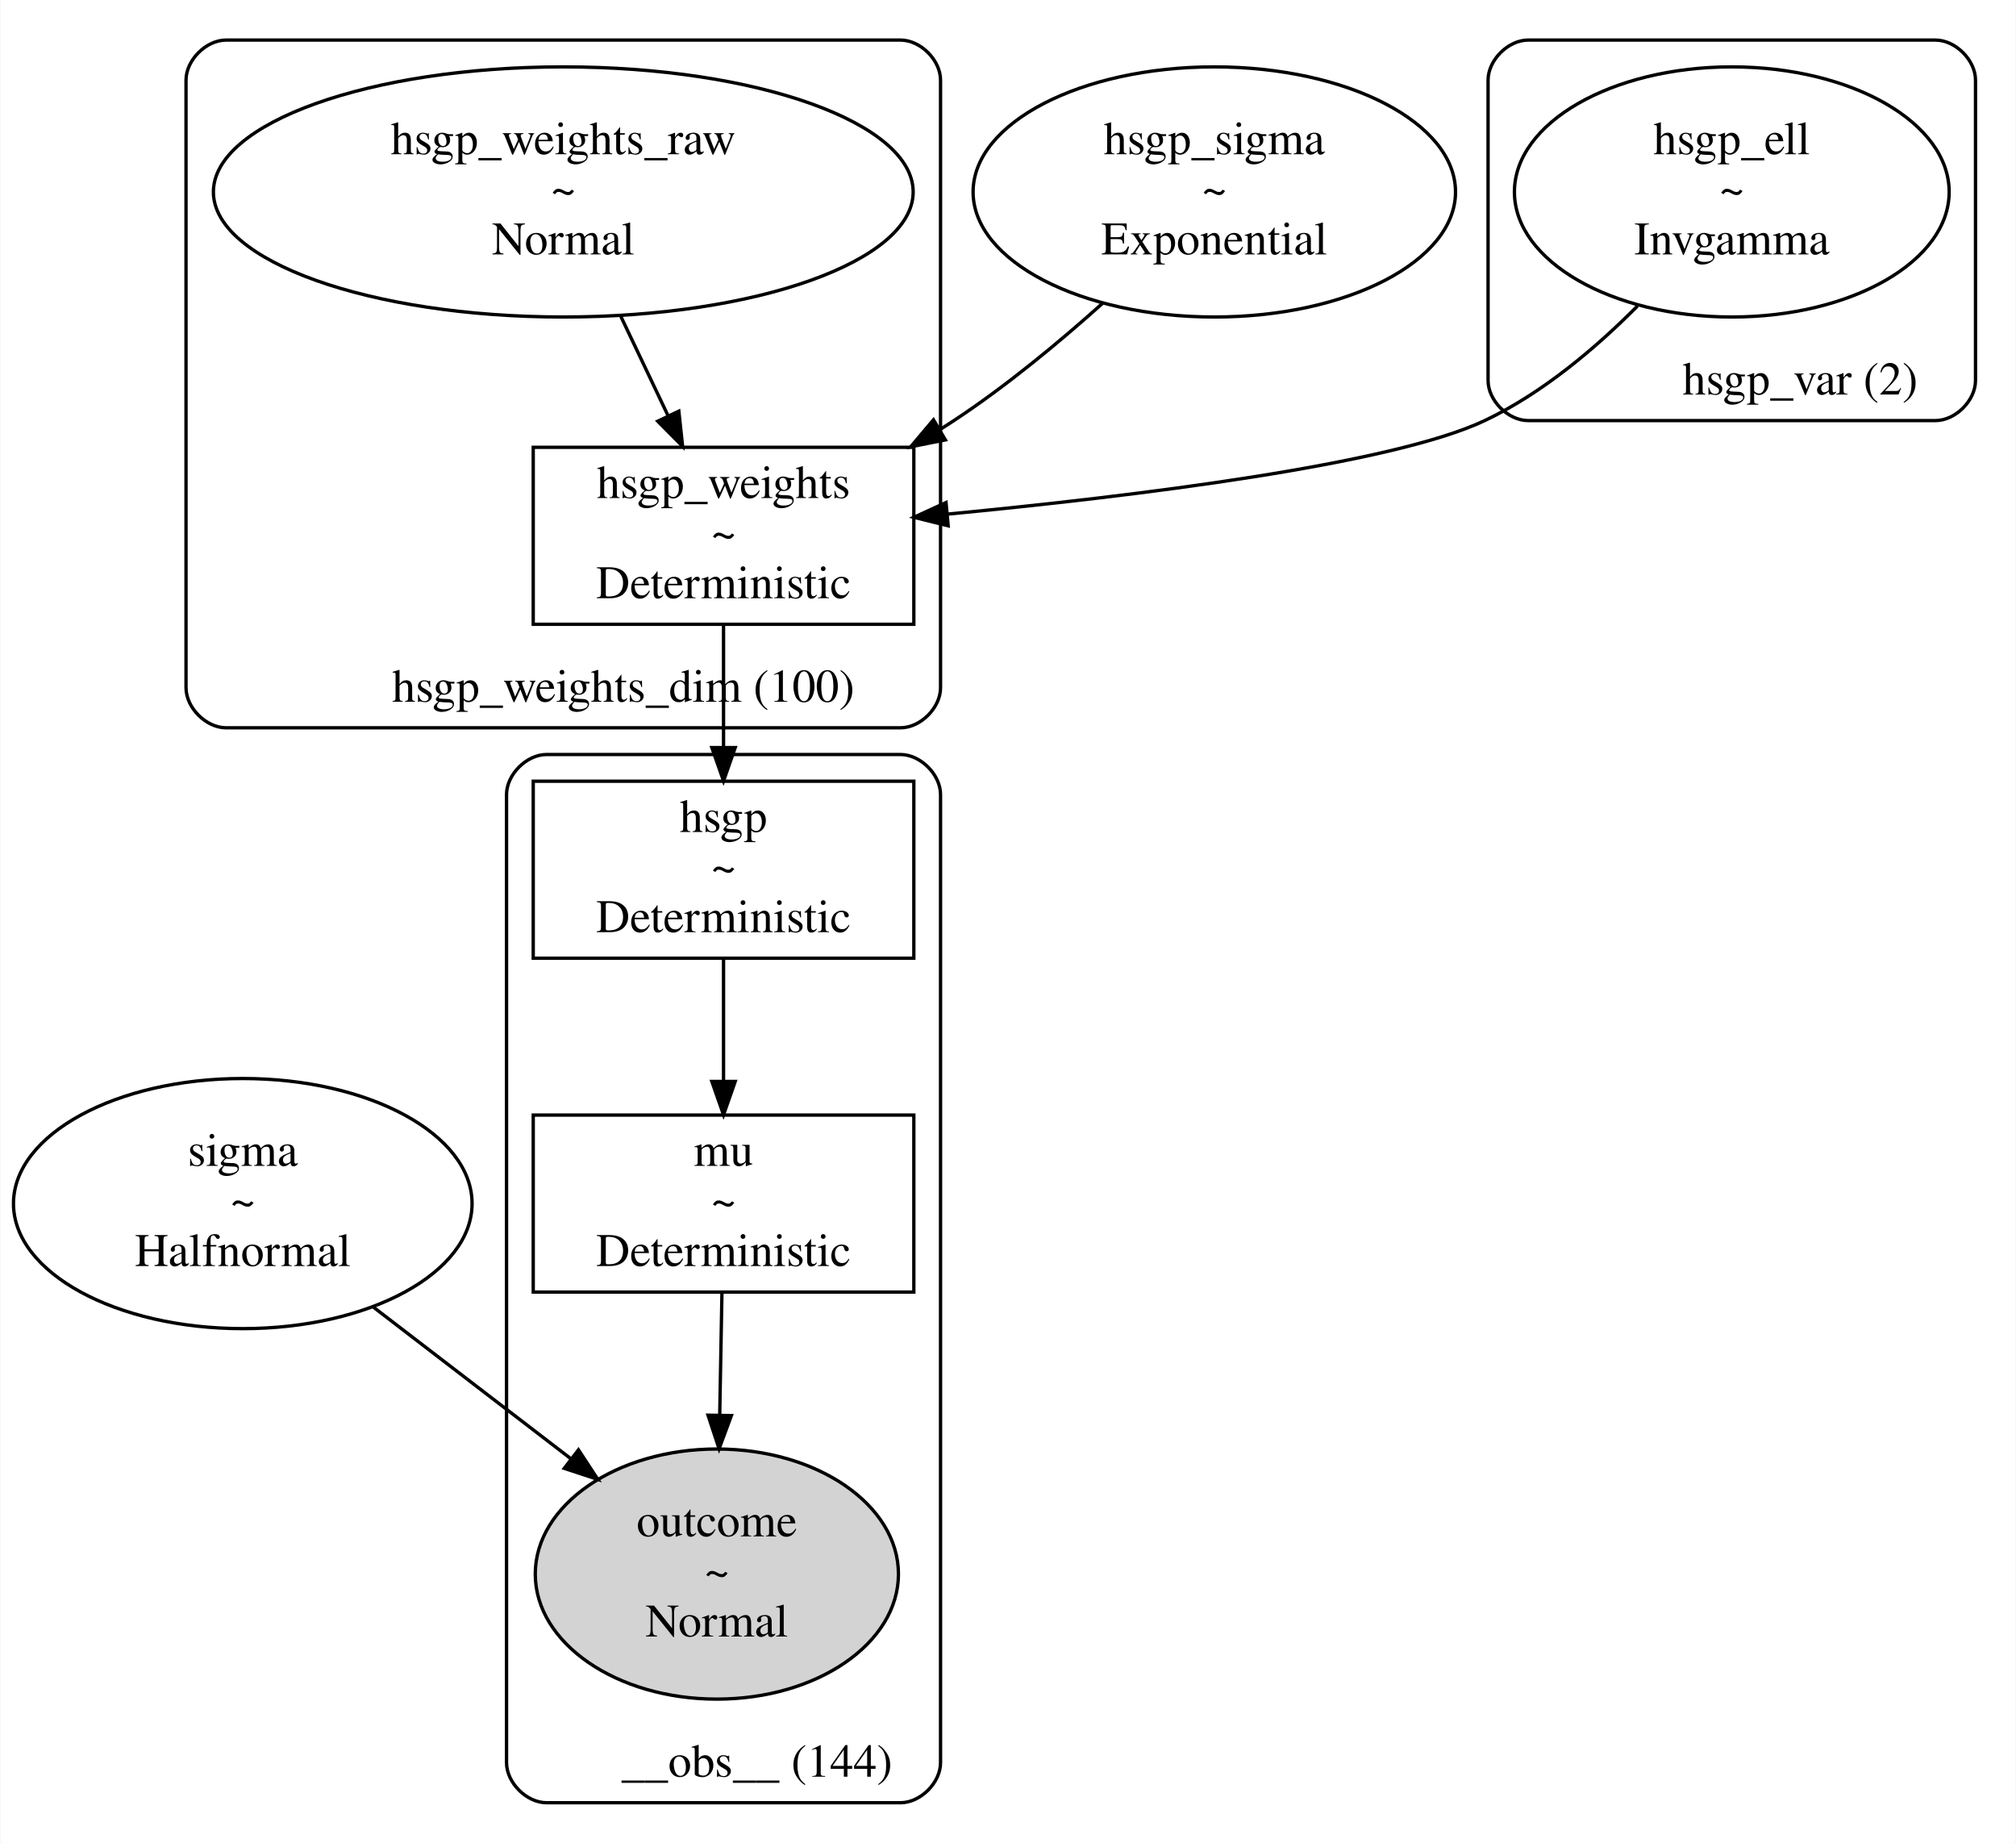
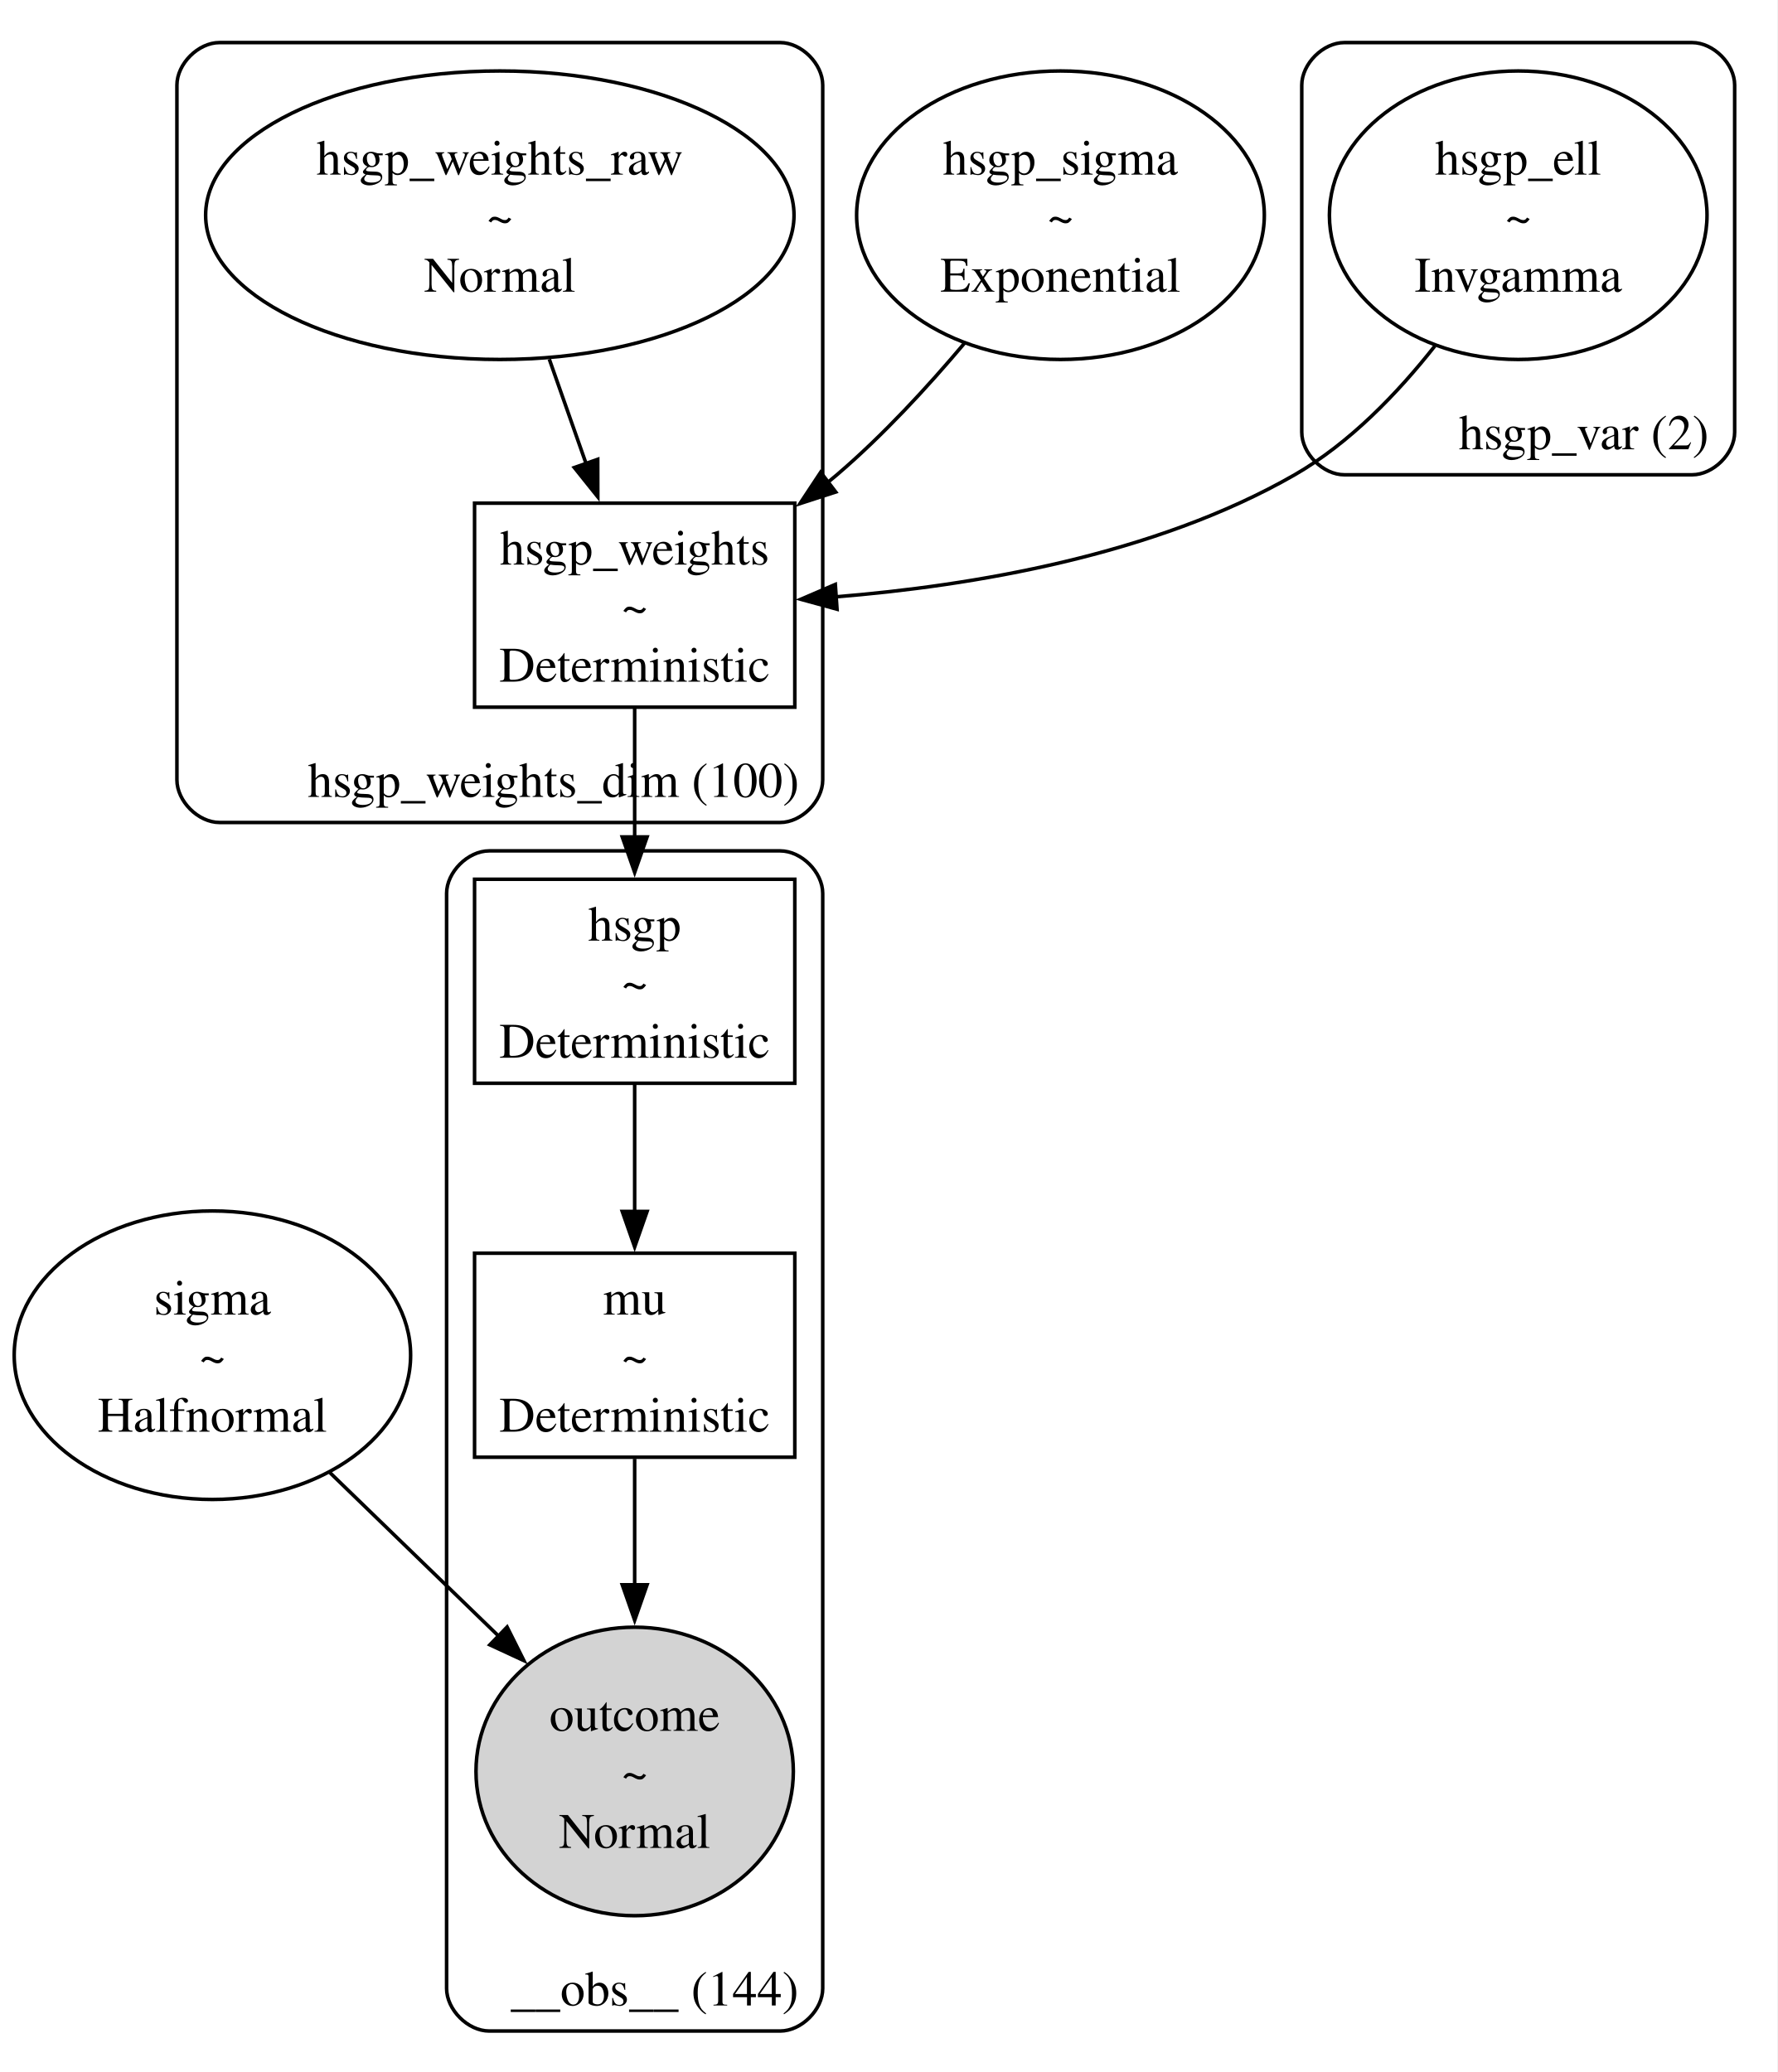
- <svg xmlns="http://www.w3.org/2000/svg" width="604pt" height="552pt" viewBox="0.00 0.00 603.59 551.86">
-   <g id="graph0" class="graph" transform="scale(1 1) rotate(0) translate(4 547.86)">
-     <polygon fill="white" stroke="transparent" points="-4,4 -4,-547.86 599.59,-547.86 599.59,4 -4,4" />
+ <svg xmlns="http://www.w3.org/2000/svg" width="501pt" height="584pt" viewBox="0.00 0.00 501.00 584.00">
+   <g id="graph0" class="graph" transform="scale(1 1) rotate(0) translate(4 580.45)">
+     <polygon fill="white" stroke="none" points="-4,4 -4,-580.45 496.86,-580.45 496.86,4 -4,4" />
    <g id="clust1" class="cluster">
-       <path fill="none" stroke="black" d="M453.59,-421.91C453.59,-421.91 575.59,-421.91 575.59,-421.91 581.59,-421.91 587.59,-427.91 587.59,-433.91 587.59,-433.91 587.59,-523.86 587.59,-523.86 587.59,-529.86 581.59,-535.86 575.59,-535.86 575.59,-535.86 453.59,-535.86 453.59,-535.86 447.59,-535.86 441.59,-529.86 441.59,-523.86 441.59,-523.86 441.59,-433.91 441.59,-433.91 441.59,-427.91 447.59,-421.91 453.59,-421.91" />
-       <text text-anchor="middle" x="535.09" y="-429.71" font-family="Times,serif" font-size="14.00">hsgp_var (2)</text>
+       <path fill="none" stroke="black" d="M374.86,-446.63C374.86,-446.63 472.86,-446.63 472.86,-446.63 478.86,-446.63 484.86,-452.63 484.86,-458.63 484.86,-458.63 484.86,-556.45 484.86,-556.45 484.86,-562.45 478.86,-568.45 472.86,-568.45 472.86,-568.45 374.86,-568.45 374.86,-568.45 368.86,-568.45 362.86,-562.45 362.86,-556.45 362.86,-556.45 362.86,-458.63 362.86,-458.63 362.86,-452.63 368.86,-446.63 374.86,-446.63" />
+       <text xml:space="preserve" text-anchor="middle" x="442.36" y="-453.83" font-family="Times,serif" font-size="14.00">hsgp_var (2)</text>
    </g>
    <g id="clust2" class="cluster">
-       <path fill="none" stroke="black" d="M63.59,-329.91C63.59,-329.91 265.59,-329.91 265.59,-329.91 271.59,-329.91 277.59,-335.91 277.59,-341.91 277.59,-341.91 277.59,-523.86 277.59,-523.86 277.59,-529.86 271.59,-535.86 265.59,-535.86 265.59,-535.86 63.59,-535.86 63.59,-535.86 57.59,-535.86 51.59,-529.86 51.59,-523.86 51.59,-523.86 51.59,-341.91 51.59,-341.91 51.59,-335.91 57.59,-329.91 63.59,-329.91" />
-       <text text-anchor="middle" x="182.59" y="-337.71" font-family="Times,serif" font-size="14.00">hsgp_weights_dim (100)</text>
+       <path fill="none" stroke="black" d="M57.86,-348.63C57.86,-348.63 215.86,-348.63 215.86,-348.63 221.86,-348.63 227.86,-354.63 227.86,-360.63 227.86,-360.63 227.86,-556.45 227.86,-556.45 227.86,-562.45 221.86,-568.45 215.86,-568.45 215.86,-568.45 57.86,-568.45 57.86,-568.45 51.86,-568.45 45.86,-562.45 45.86,-556.45 45.86,-556.45 45.86,-360.63 45.86,-360.63 45.86,-354.63 51.86,-348.63 57.86,-348.63" />
+       <text xml:space="preserve" text-anchor="middle" x="151.99" y="-355.83" font-family="Times,serif" font-size="14.00">hsgp_weights_dim (100)</text>
    </g>
    <g id="clust3" class="cluster">
-       <path fill="none" stroke="black" d="M159.59,-8C159.59,-8 265.59,-8 265.59,-8 271.59,-8 277.59,-14 277.59,-20 277.59,-20 277.59,-309.91 277.59,-309.91 277.59,-315.91 271.59,-321.91 265.59,-321.91 265.59,-321.91 159.59,-321.91 159.59,-321.91 153.59,-321.91 147.59,-315.91 147.59,-309.91 147.59,-309.91 147.59,-20 147.59,-20 147.59,-14 153.59,-8 159.59,-8" />
-       <text text-anchor="middle" x="222.59" y="-15.8" font-family="Times,serif" font-size="14.00">__obs__ (144)</text>
+       <path fill="none" stroke="black" d="M133.86,-8C133.86,-8 215.86,-8 215.86,-8 221.86,-8 227.86,-14 227.86,-20 227.86,-20 227.86,-328.63 227.86,-328.63 227.86,-334.63 221.86,-340.63 215.86,-340.63 215.86,-340.63 133.86,-340.63 133.86,-340.63 127.86,-340.63 121.86,-334.63 121.86,-328.63 121.86,-328.63 121.86,-20 121.86,-20 121.86,-14 127.86,-8 133.86,-8" />
+       <text xml:space="preserve" text-anchor="middle" x="180.49" y="-15.2" font-family="Times,serif" font-size="14.00">__obs__ (144)</text>
    </g>
    <g id="node1" class="node">
-       <ellipse fill="none" stroke="black" cx="68.59" cy="-187.43" rx="68.68" ry="37.45" />
-       <text text-anchor="middle" x="68.59" y="-198.73" font-family="Times,serif" font-size="14.00">sigma</text>
-       <text text-anchor="middle" x="68.59" y="-183.73" font-family="Times,serif" font-size="14.00">~</text>
-       <text text-anchor="middle" x="68.59" y="-168.73" font-family="Times,serif" font-size="14.00">Halfnormal</text>
+       <ellipse fill="none" stroke="black" cx="55.86" cy="-198.48" rx="55.86" ry="40.66" />
+       <text xml:space="preserve" text-anchor="middle" x="55.86" y="-209.93" font-family="Times,serif" font-size="14.00">sigma</text>
+       <text xml:space="preserve" text-anchor="middle" x="55.86" y="-193.43" font-family="Times,serif" font-size="14.00">~</text>
+       <text xml:space="preserve" text-anchor="middle" x="55.86" y="-176.93" font-family="Times,serif" font-size="14.00">Halfnormal</text>
+     </g>
+     <g id="node6" class="node">
+       <ellipse fill="lightgrey" stroke="black" cx="174.86" cy="-81.16" rx="44.72" ry="40.66" />
+       <text xml:space="preserve" text-anchor="middle" x="174.86" y="-92.61" font-family="Times,serif" font-size="14.00">outcome</text>
+       <text xml:space="preserve" text-anchor="middle" x="174.86" y="-76.11" font-family="Times,serif" font-size="14.00">~</text>
+       <text xml:space="preserve" text-anchor="middle" x="174.86" y="-59.61" font-family="Times,serif" font-size="14.00">Normal</text>
+     </g>
+     <g id="edge6" class="edge">
+       <path fill="none" stroke="black" d="M89.01,-165.35C103.75,-151.07 121.19,-134.17 136.49,-119.34" />
+       <polygon fill="black" stroke="black" points="138.91,-121.87 143.65,-112.4 134.04,-116.85 138.91,-121.87" />
+     </g>
+     <g id="node2" class="node">
+       <ellipse fill="none" stroke="black" cx="294.86" cy="-519.79" rx="57.45" ry="40.66" />
+       <text xml:space="preserve" text-anchor="middle" x="294.86" y="-531.24" font-family="Times,serif" font-size="14.00">hsgp_sigma</text>
+       <text xml:space="preserve" text-anchor="middle" x="294.86" y="-514.74" font-family="Times,serif" font-size="14.00">~</text>
+       <text xml:space="preserve" text-anchor="middle" x="294.86" y="-498.24" font-family="Times,serif" font-size="14.00">Exponential</text>
+     </g>
+     <g id="node4" class="node">
+       <polygon fill="none" stroke="black" points="219.99,-438.63 129.74,-438.63 129.74,-381.13 219.99,-381.13 219.99,-438.63" />
+       <text xml:space="preserve" text-anchor="middle" x="174.86" y="-421.33" font-family="Times,serif" font-size="14.00">hsgp_weights</text>
+       <text xml:space="preserve" text-anchor="middle" x="174.86" y="-404.83" font-family="Times,serif" font-size="14.00">~</text>
+       <text xml:space="preserve" text-anchor="middle" x="174.86" y="-388.33" font-family="Times,serif" font-size="14.00">Deterministic</text>
+     </g>
+     <g id="edge1" class="edge">
+       <path fill="none" stroke="black" d="M267.9,-483.83C257.38,-471.34 244.76,-457.65 231.86,-446.63 230.95,-445.86 230.02,-445.08 229.08,-444.32" />
+       <polygon fill="black" stroke="black" points="231.52,-441.78 221.44,-438.51 227.28,-447.35 231.52,-441.78" />
+     </g>
+     <g id="node3" class="node">
+       <ellipse fill="none" stroke="black" cx="423.86" cy="-519.79" rx="53.21" ry="40.66" />
+       <text xml:space="preserve" text-anchor="middle" x="423.86" y="-531.24" font-family="Times,serif" font-size="14.00">hsgp_ell</text>
+       <text xml:space="preserve" text-anchor="middle" x="423.86" y="-514.74" font-family="Times,serif" font-size="14.00">~</text>
+       <text xml:space="preserve" text-anchor="middle" x="423.86" y="-498.24" font-family="Times,serif" font-size="14.00">Invgamma</text>
+     </g>
+     <g id="edge3" class="edge">
+       <path fill="none" stroke="black" d="M400.36,-482.92C389.83,-469.56 376.29,-455.5 360.86,-446.63 321.29,-423.9 269.95,-415.31 231.24,-412.21" />
+       <polygon fill="black" stroke="black" points="231.89,-408.74 221.67,-411.54 231.41,-415.73 231.89,-408.74" />
+     </g>
+     <g id="node7" class="node">
+       <polygon fill="none" stroke="black" points="219.99,-332.63 129.74,-332.63 129.74,-275.13 219.99,-275.13 219.99,-332.63" />
+       <text xml:space="preserve" text-anchor="middle" x="174.86" y="-315.33" font-family="Times,serif" font-size="14.00">hsgp</text>
+       <text xml:space="preserve" text-anchor="middle" x="174.86" y="-298.83" font-family="Times,serif" font-size="14.00">~</text>
+       <text xml:space="preserve" text-anchor="middle" x="174.86" y="-282.33" font-family="Times,serif" font-size="14.00">Deterministic</text>
+     </g>
+     <g id="edge4" class="edge">
+       <path fill="none" stroke="black" d="M174.86,-380.74C174.86,-369.53 174.86,-356.42 174.86,-344.29" />
+       <polygon fill="black" stroke="black" points="178.36,-344.56 174.86,-334.56 171.36,-344.56 178.36,-344.56" />
+     </g>
+     <g id="node5" class="node">
+       <ellipse fill="none" stroke="black" cx="136.86" cy="-519.79" rx="82.91" ry="40.66" />
+       <text xml:space="preserve" text-anchor="middle" x="136.86" y="-531.24" font-family="Times,serif" font-size="14.00">hsgp_weights_raw</text>
+       <text xml:space="preserve" text-anchor="middle" x="136.86" y="-514.74" font-family="Times,serif" font-size="14.00">~</text>
+       <text xml:space="preserve" text-anchor="middle" x="136.86" y="-498.24" font-family="Times,serif" font-size="14.00">Normal</text>
+     </g>
+     <g id="edge2" class="edge">
+       <path fill="none" stroke="black" d="M150.8,-479.22C154.18,-469.63 157.79,-459.37 161.16,-449.81" />
+       <polygon fill="black" stroke="black" points="164.45,-450.99 164.47,-440.4 157.85,-448.67 164.45,-450.99" />
    </g>
    <g id="node8" class="node">
-       <ellipse fill="lightgrey" stroke="black" cx="210.59" cy="-76.48" rx="54.39" ry="37.45" />
-       <text text-anchor="middle" x="210.59" y="-87.78" font-family="Times,serif" font-size="14.00">outcome</text>
-       <text text-anchor="middle" x="210.59" y="-72.78" font-family="Times,serif" font-size="14.00">~</text>
-       <text text-anchor="middle" x="210.59" y="-57.78" font-family="Times,serif" font-size="14.00">Normal</text>
-     </g>
-     <g id="edge6" class="edge">
-       <path fill="none" stroke="black" d="M107.77,-156.37C126.07,-142.32 147.94,-125.55 166.79,-111.08" />
-       <polygon fill="black" stroke="black" points="169.14,-113.69 174.94,-104.83 164.88,-108.14 169.14,-113.69" />
-     </g>
-     <g id="node2" class="node">
-       <ellipse fill="none" stroke="black" cx="359.59" cy="-490.38" rx="72.25" ry="37.45" />
-       <text text-anchor="middle" x="359.59" y="-501.68" font-family="Times,serif" font-size="14.00">hsgp_sigma</text>
-       <text text-anchor="middle" x="359.59" y="-486.68" font-family="Times,serif" font-size="14.00">~</text>
-       <text text-anchor="middle" x="359.59" y="-471.68" font-family="Times,serif" font-size="14.00">Exponential</text>
-     </g>
-     <g id="node4" class="node">
-       <polygon fill="none" stroke="black" points="269.59,-413.91 155.59,-413.91 155.59,-360.91 269.59,-360.91 269.59,-413.91" />
-       <text text-anchor="middle" x="212.59" y="-398.71" font-family="Times,serif" font-size="14.00">hsgp_weights</text>
-       <text text-anchor="middle" x="212.59" y="-383.71" font-family="Times,serif" font-size="14.00">~</text>
-       <text text-anchor="middle" x="212.59" y="-368.71" font-family="Times,serif" font-size="14.00">Deterministic</text>
-     </g>
-     <g id="edge2" class="edge">
-       <path fill="none" stroke="black" d="M326.2,-457.1C312.93,-445.21 297.14,-432.15 281.59,-421.91 280.18,-420.97 278.73,-420.05 277.26,-419.14" />
-       <polygon fill="black" stroke="black" points="279.04,-416.13 268.65,-414.06 275.48,-422.15 279.04,-416.13" />
-     </g>
-     <g id="node3" class="node">
-       <ellipse fill="none" stroke="black" cx="514.59" cy="-490.38" rx="65.11" ry="37.45" />
-       <text text-anchor="middle" x="514.59" y="-501.68" font-family="Times,serif" font-size="14.00">hsgp_ell</text>
-       <text text-anchor="middle" x="514.59" y="-486.68" font-family="Times,serif" font-size="14.00">~</text>
-       <text text-anchor="middle" x="514.59" y="-471.68" font-family="Times,serif" font-size="14.00">Invgamma</text>
-     </g>
-     <g id="edge1" class="edge">
-       <path fill="none" stroke="black" d="M486.35,-456.22C473.67,-443.46 457.71,-430.02 440.59,-421.91 412.84,-408.75 336.36,-399.33 279.59,-393.89" />
-       <polygon fill="black" stroke="black" points="279.88,-390.4 269.6,-392.95 279.23,-397.37 279.88,-390.4" />
-     </g>
-     <g id="node6" class="node">
-       <polygon fill="none" stroke="black" points="269.59,-313.91 155.59,-313.91 155.59,-260.91 269.59,-260.91 269.59,-313.91" />
-       <text text-anchor="middle" x="212.59" y="-298.71" font-family="Times,serif" font-size="14.00">hsgp</text>
-       <text text-anchor="middle" x="212.59" y="-283.71" font-family="Times,serif" font-size="14.00">~</text>
-       <text text-anchor="middle" x="212.59" y="-268.71" font-family="Times,serif" font-size="14.00">Deterministic</text>
-     </g>
-     <g id="edge4" class="edge">
-       <path fill="none" stroke="black" d="M212.59,-360.66C212.59,-349.52 212.59,-336.29 212.59,-324.21" />
-       <polygon fill="black" stroke="black" points="216.09,-323.98 212.59,-313.98 209.09,-323.98 216.09,-323.98" />
-     </g>
-     <g id="node5" class="node">
-       <ellipse fill="none" stroke="black" cx="164.59" cy="-490.38" rx="104.8" ry="37.45" />
-       <text text-anchor="middle" x="164.59" y="-501.68" font-family="Times,serif" font-size="14.00">hsgp_weights_raw</text>
-       <text text-anchor="middle" x="164.59" y="-486.68" font-family="Times,serif" font-size="14.00">~</text>
-       <text text-anchor="middle" x="164.59" y="-471.68" font-family="Times,serif" font-size="14.00">Normal</text>
-     </g>
-     <g id="edge3" class="edge">
-       <path fill="none" stroke="black" d="M181.78,-453.21C186.38,-443.54 191.35,-433.09 195.92,-423.48" />
-       <polygon fill="black" stroke="black" points="199.2,-424.73 200.33,-414.2 192.88,-421.72 199.2,-424.73" />
-     </g>
-     <g id="node7" class="node">
-       <polygon fill="none" stroke="black" points="269.59,-213.93 155.59,-213.93 155.59,-160.93 269.59,-160.93 269.59,-213.93" />
-       <text text-anchor="middle" x="212.59" y="-198.73" font-family="Times,serif" font-size="14.00">mu</text>
-       <text text-anchor="middle" x="212.59" y="-183.73" font-family="Times,serif" font-size="14.00">~</text>
-       <text text-anchor="middle" x="212.59" y="-168.73" font-family="Times,serif" font-size="14.00">Deterministic</text>
+       <polygon fill="none" stroke="black" points="219.99,-227.23 129.74,-227.23 129.74,-169.73 219.99,-169.73 219.99,-227.23" />
+       <text xml:space="preserve" text-anchor="middle" x="174.86" y="-209.93" font-family="Times,serif" font-size="14.00">mu</text>
+       <text xml:space="preserve" text-anchor="middle" x="174.86" y="-193.43" font-family="Times,serif" font-size="14.00">~</text>
+       <text xml:space="preserve" text-anchor="middle" x="174.86" y="-176.93" font-family="Times,serif" font-size="14.00">Deterministic</text>
    </g>
    <g id="edge5" class="edge">
-       <path fill="none" stroke="black" d="M212.59,-260.66C212.59,-249.53 212.59,-236.3 212.59,-224.23" />
-       <polygon fill="black" stroke="black" points="216.09,-224 212.59,-214 209.09,-224 216.09,-224" />
+       <path fill="none" stroke="black" d="M174.86,-274.9C174.86,-263.75 174.86,-250.72 174.86,-238.66" />
+       <polygon fill="black" stroke="black" points="178.36,-239 174.86,-229 171.36,-239 178.36,-239" />
    </g>
    <g id="edge7" class="edge">
-       <path fill="none" stroke="black" d="M212.12,-160.89C211.92,-149.98 211.68,-136.89 211.45,-124.35" />
-       <polygon fill="black" stroke="black" points="214.94,-123.94 211.26,-114 207.94,-124.06 214.94,-123.94" />
+       <path fill="none" stroke="black" d="M174.86,-169.27C174.86,-158.44 174.86,-145.73 174.86,-133.41" />
+       <polygon fill="black" stroke="black" points="178.36,-133.78 174.86,-123.78 171.36,-133.78 178.36,-133.78" />
    </g>
  </g>
</svg>
